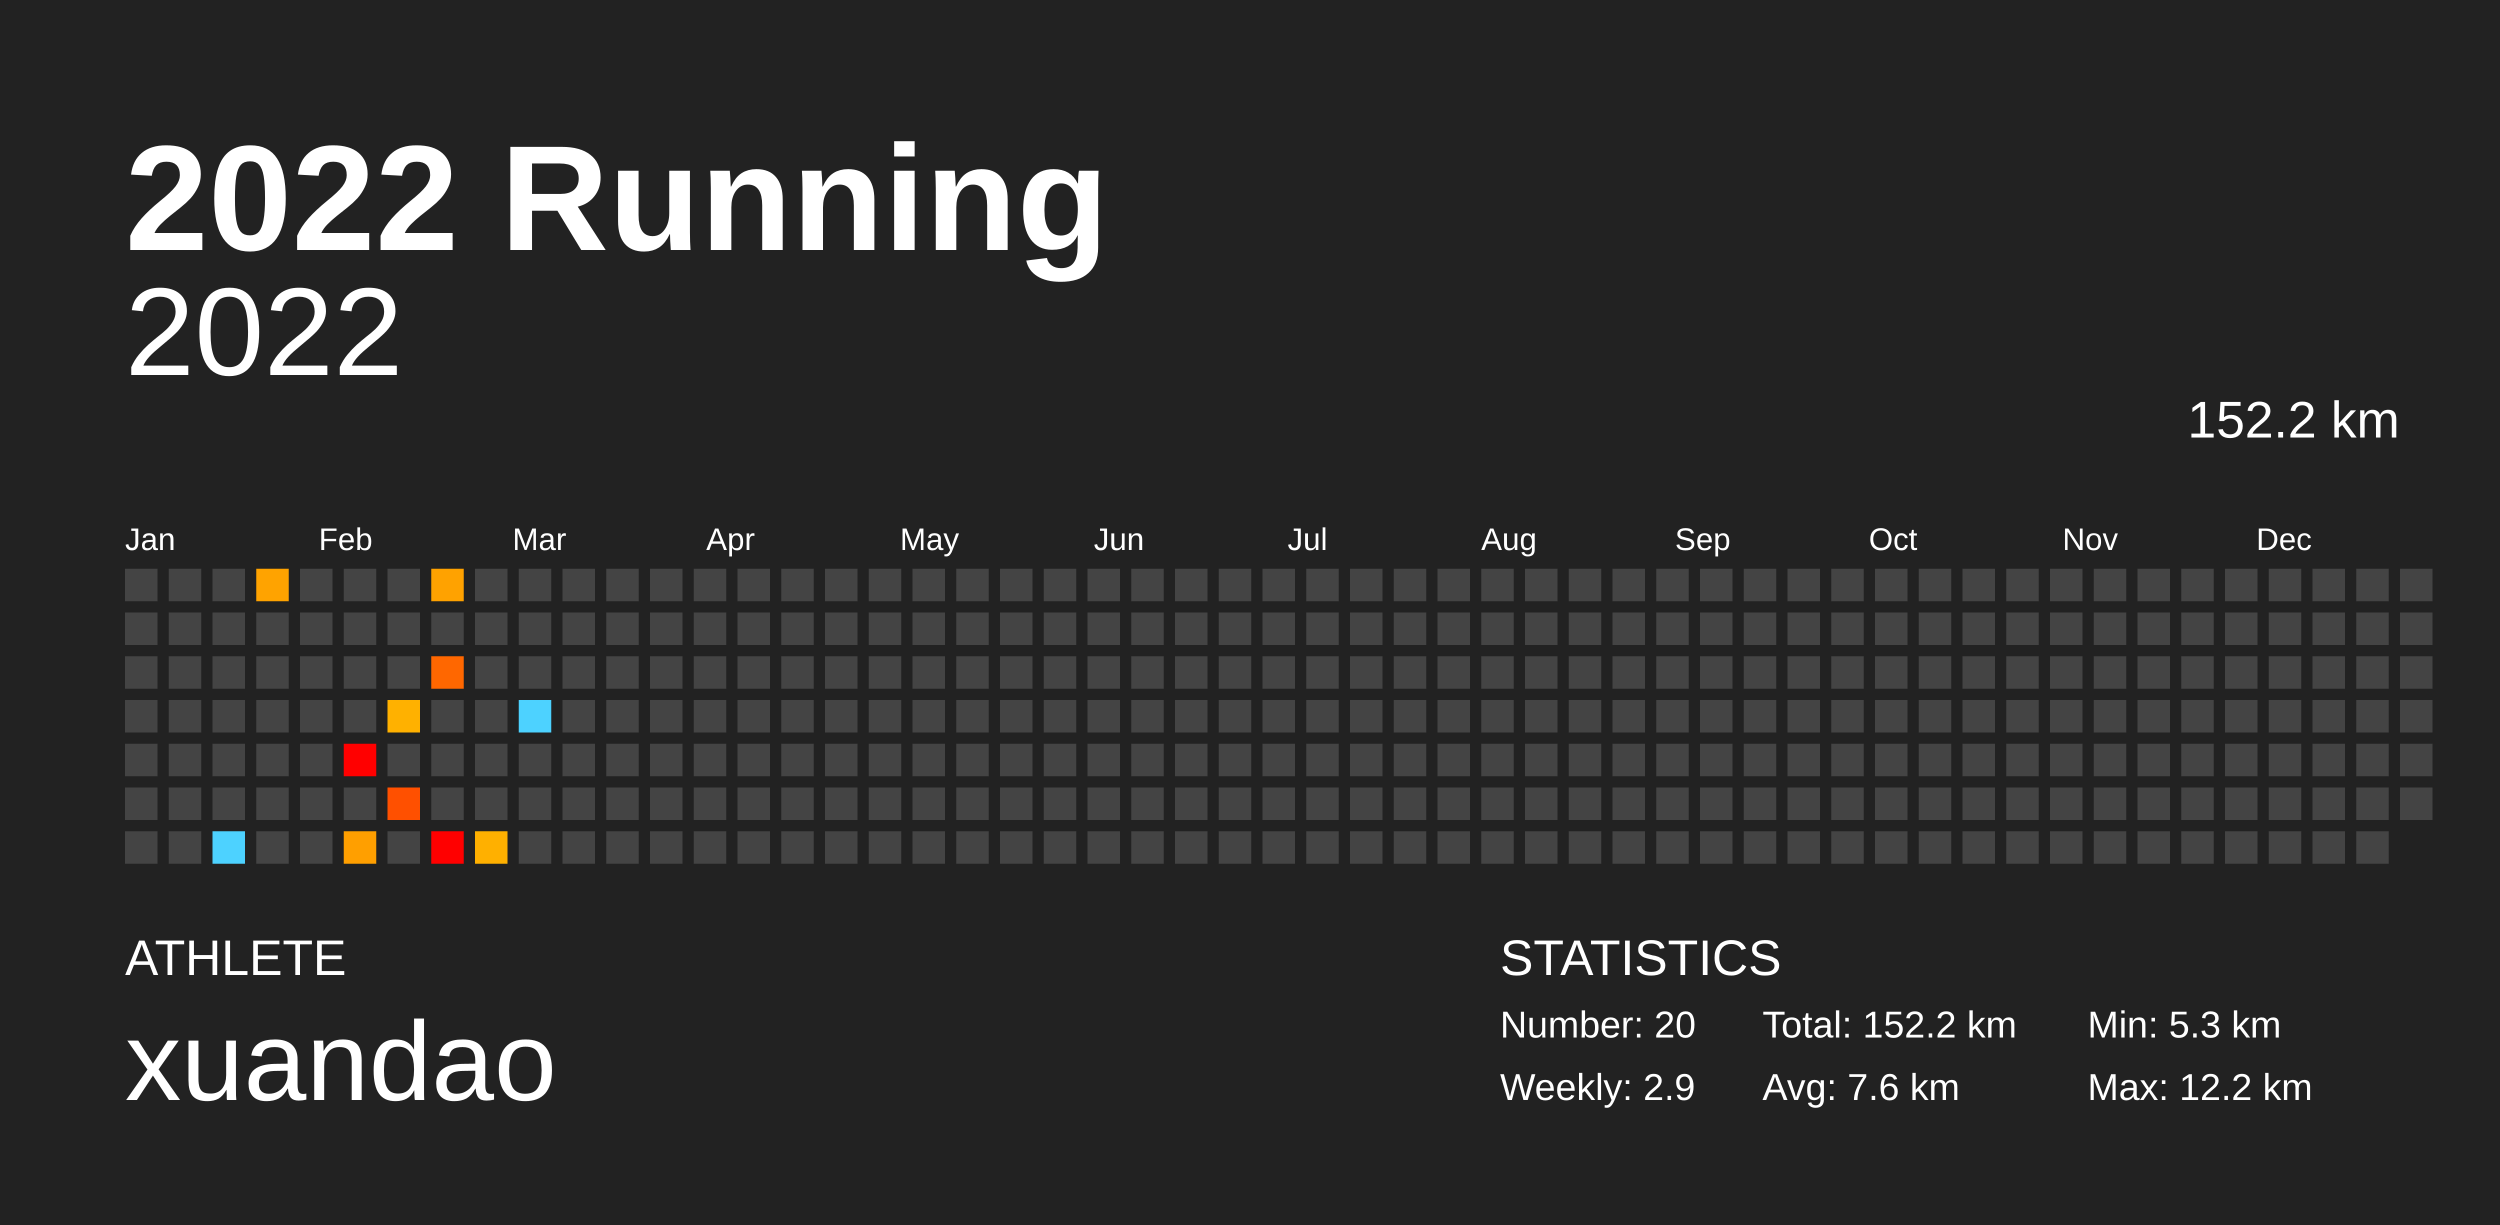
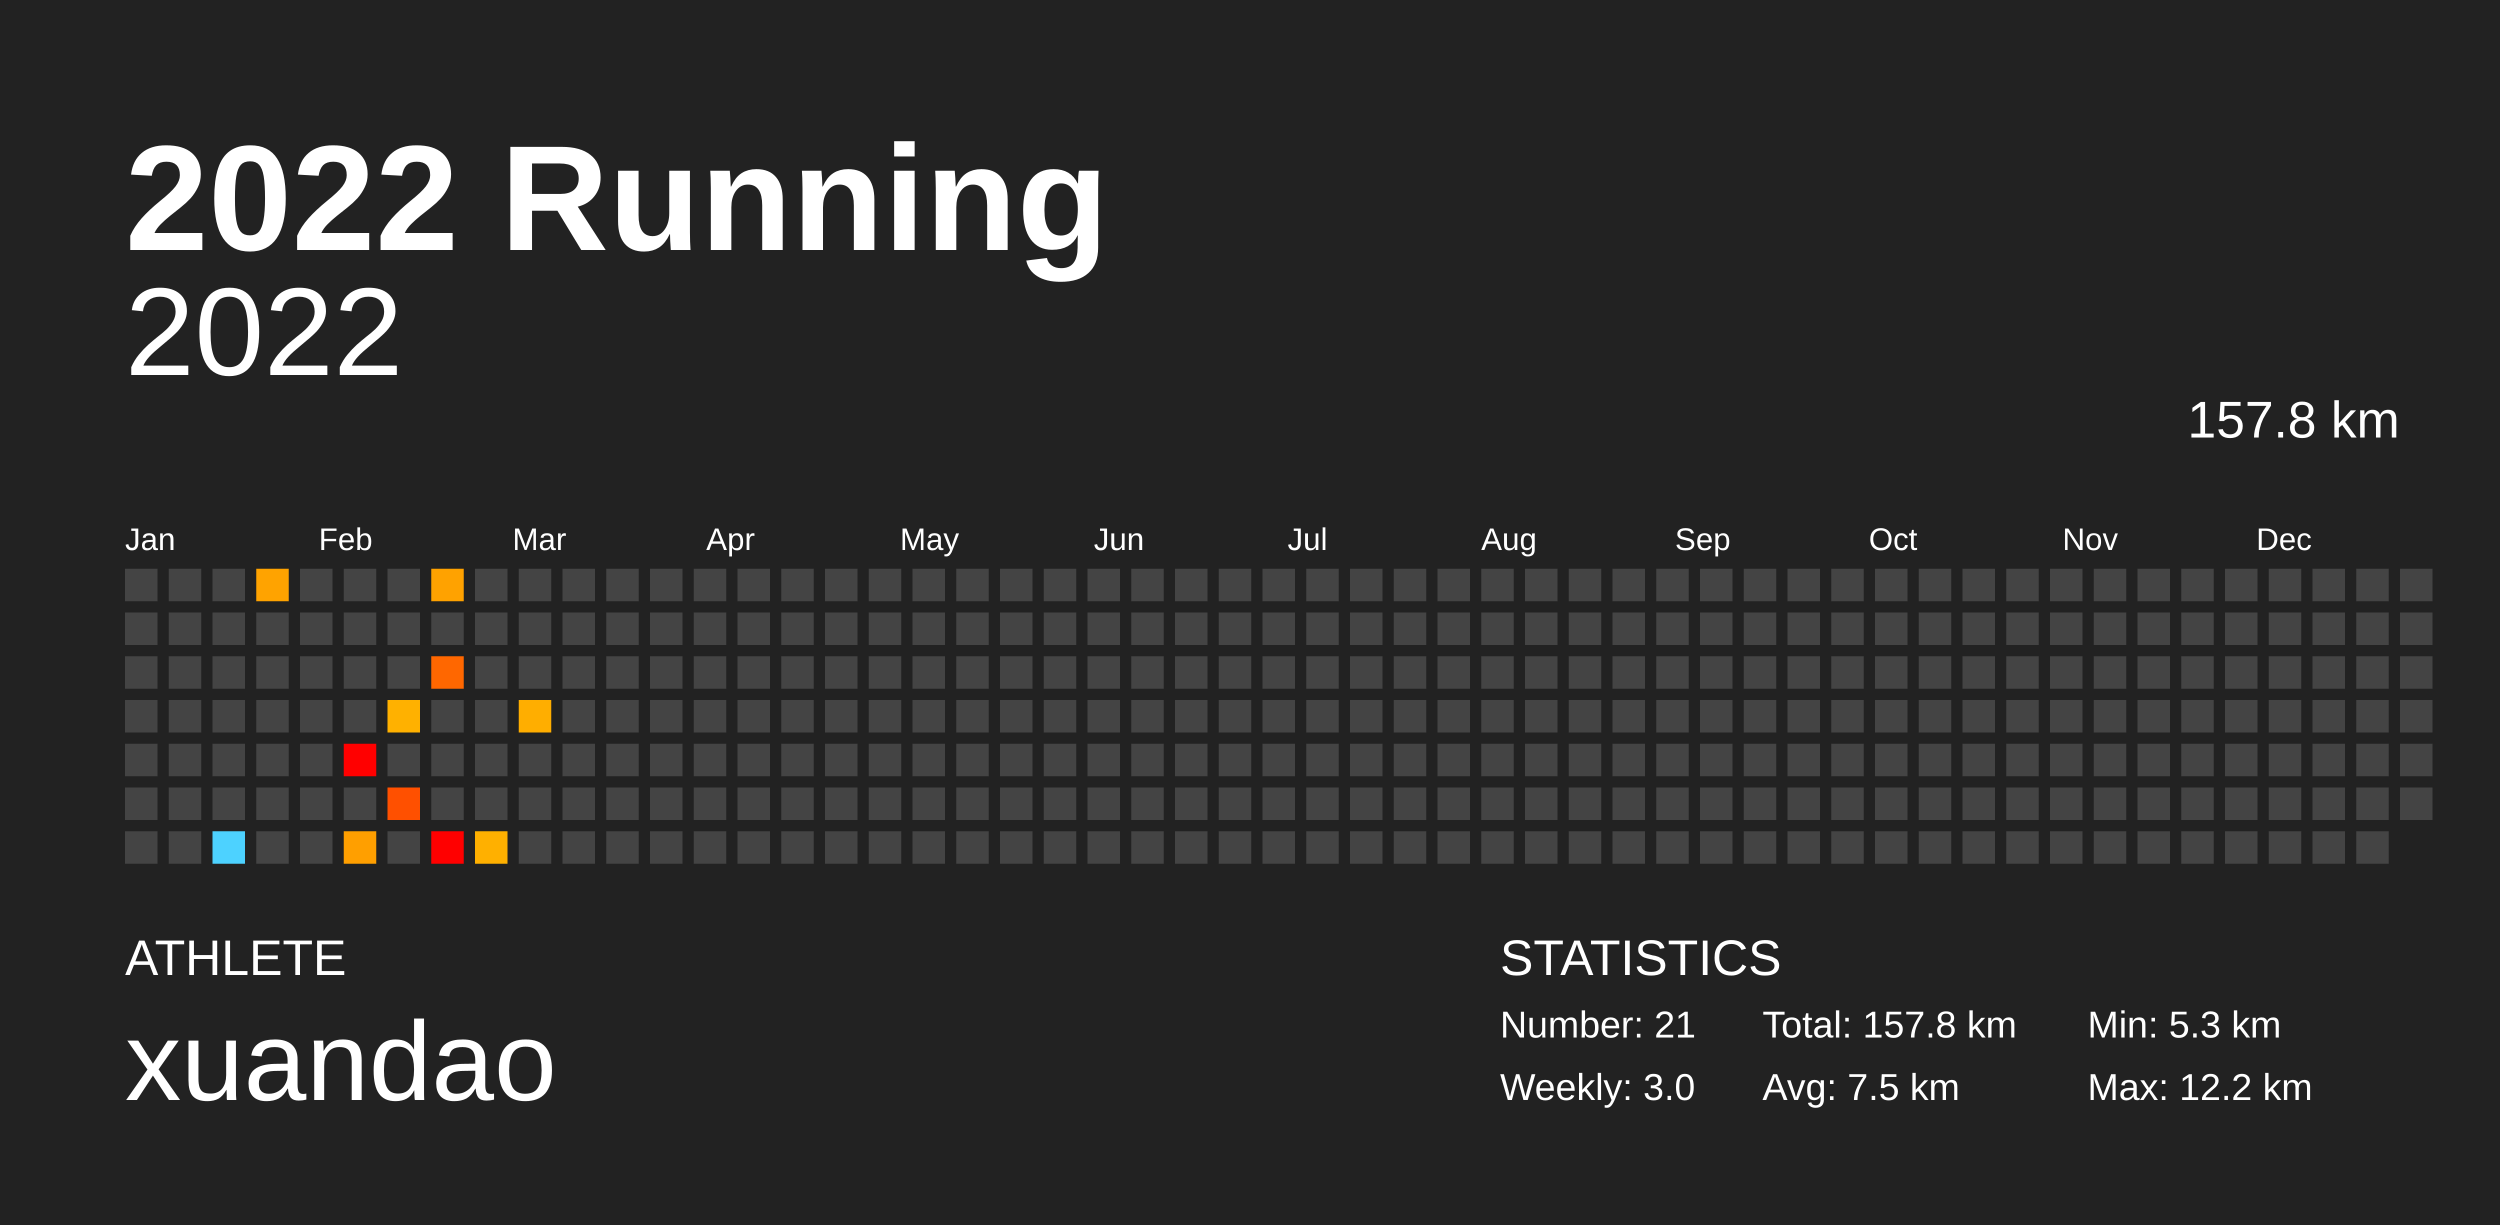
<svg xmlns="http://www.w3.org/2000/svg" baseProfile="full" height="98mm" version="1.1" viewBox="0,0,200,98" width="200mm">
  <defs />
  <rect fill="#222222" height="98" width="200" x="0" y="0" />
  <text fill="#FFFFFF" style="font-size:12px; font-family:Arial; font-weight:bold;" x="10" y="20">2022 Running</text>
  <text fill="#FFFFFF" style="font-size:4px; font-family:Arial" x="10" y="78">ATHLETE</text>
  <text fill="#FFFFFF" style="font-size:9px; font-family:Arial" x="10" y="88">xuandao</text>
  <text fill="#FFFFFF" style="font-size:4px; font-family:Arial" x="120" y="78">STATISTICS</text>
-   <text fill="#FFFFFF" style="font-size:3px; font-family:Arial" x="120" y="83">Number: 20</text>
-   <text fill="#FFFFFF" style="font-size:3px; font-family:Arial" x="120" y="88">Weekly: 2.9</text>
-   <text fill="#FFFFFF" style="font-size:3px; font-family:Arial" x="141" y="83">Total: 152.2 km</text>
-   <text fill="#FFFFFF" style="font-size:3px; font-family:Arial" x="141" y="88">Avg: 7.6 km</text>
+   <text fill="#FFFFFF" style="font-size:3px; font-family:Arial" x="120" y="83">Number: 21</text>
+   <text fill="#FFFFFF" style="font-size:3px; font-family:Arial" x="120" y="88">Weekly: 3.0</text>
+   <text fill="#FFFFFF" style="font-size:3px; font-family:Arial" x="141" y="83">Total: 157.8 km</text>
+   <text fill="#FFFFFF" style="font-size:3px; font-family:Arial" x="141" y="88">Avg: 7.5 km</text>
  <text fill="#FFFFFF" style="font-size:3px; font-family:Arial" x="167" y="83">Min: 5.3 km</text>
  <text fill="#FFFFFF" style="font-size:3px; font-family:Arial" x="167" y="88">Max: 12.2 km</text>
  <text alignment-baseline="hanging" fill="#FFFFFF" style="font-size:10.0px; font-family:Arial;" x="10" y="30">2022</text>
-   <text alignment-baseline="hanging" fill="#FFFFFF" style="font-size:4.125px; font-family:Arial;" x="175" y="35">152.2 km</text>
+   <text alignment-baseline="hanging" fill="#FFFFFF" style="font-size:4.125px; font-family:Arial;" x="175" y="35">157.8 km</text>
  <text fill="#FFFFFF" style="font-size:2.5px; font-family:Arial" x="10.0" y="44">Jan</text>
  <text fill="#FFFFFF" style="font-size:2.5px; font-family:Arial" x="25.5" y="44">Feb</text>
  <text fill="#FFFFFF" style="font-size:2.5px; font-family:Arial" x="41.0" y="44">Mar</text>
  <text fill="#FFFFFF" style="font-size:2.5px; font-family:Arial" x="56.5" y="44">Apr</text>
  <text fill="#FFFFFF" style="font-size:2.5px; font-family:Arial" x="72.0" y="44">May</text>
  <text fill="#FFFFFF" style="font-size:2.5px; font-family:Arial" x="87.5" y="44">Jun</text>
  <text fill="#FFFFFF" style="font-size:2.5px; font-family:Arial" x="103.0" y="44">Jul</text>
  <text fill="#FFFFFF" style="font-size:2.5px; font-family:Arial" x="118.5" y="44">Aug</text>
  <text fill="#FFFFFF" style="font-size:2.5px; font-family:Arial" x="134.0" y="44">Sep</text>
  <text fill="#FFFFFF" style="font-size:2.5px; font-family:Arial" x="149.5" y="44">Oct</text>
  <text fill="#FFFFFF" style="font-size:2.5px; font-family:Arial" x="165.0" y="44">Nov</text>
  <text fill="#FFFFFF" style="font-size:2.5px; font-family:Arial" x="180.5" y="44">Dec</text>
  <rect fill="#444444" height="2.6" width="2.6" x="10.0" y="45.5" />
  <rect fill="#444444" height="2.6" width="2.6" x="10.0" y="49.0" />
  <rect fill="#444444" height="2.6" width="2.6" x="10.0" y="52.5" />
  <rect fill="#444444" height="2.6" width="2.6" x="10.0" y="56.0" />
  <rect fill="#444444" height="2.6" width="2.6" x="10.0" y="59.5" />
  <rect fill="#444444" height="2.6" width="2.6" x="10.0" y="63.0" />
  <rect fill="#444444" height="2.6" width="2.6" x="10.0" y="66.5" />
  <rect fill="#444444" height="2.6" width="2.6" x="13.5" y="45.5" />
  <rect fill="#444444" height="2.6" width="2.6" x="13.5" y="49.0" />
  <rect fill="#444444" height="2.6" width="2.6" x="13.5" y="52.5" />
  <rect fill="#444444" height="2.6" width="2.6" x="13.5" y="56.0" />
  <rect fill="#444444" height="2.6" width="2.6" x="13.5" y="59.5" />
  <rect fill="#444444" height="2.6" width="2.6" x="13.5" y="63.0" />
  <rect fill="#444444" height="2.6" width="2.6" x="13.5" y="66.5" />
  <rect fill="#444444" height="2.6" width="2.6" x="17.0" y="45.5" />
  <rect fill="#444444" height="2.6" width="2.6" x="17.0" y="49.0" />
  <rect fill="#444444" height="2.6" width="2.6" x="17.0" y="52.5" />
  <rect fill="#444444" height="2.6" width="2.6" x="17.0" y="56.0" />
  <rect fill="#444444" height="2.6" width="2.6" x="17.0" y="59.5" />
  <rect fill="#444444" height="2.6" width="2.6" x="17.0" y="63.0" />
  <rect fill="#4dd2ff" height="2.6" width="2.6" x="17.0" y="66.5" />
  <rect fill="#ffa300" height="2.6" width="2.6" x="20.5" y="45.5" />
  <rect fill="#444444" height="2.6" width="2.6" x="20.5" y="49.0" />
  <rect fill="#444444" height="2.6" width="2.6" x="20.5" y="52.5" />
  <rect fill="#444444" height="2.6" width="2.6" x="20.5" y="56.0" />
  <rect fill="#444444" height="2.6" width="2.6" x="20.5" y="59.5" />
  <rect fill="#444444" height="2.6" width="2.6" x="20.5" y="63.0" />
  <rect fill="#444444" height="2.6" width="2.6" x="20.5" y="66.5" />
  <rect fill="#444444" height="2.6" width="2.6" x="24.0" y="45.5" />
  <rect fill="#444444" height="2.6" width="2.6" x="24.0" y="49.0" />
  <rect fill="#444444" height="2.6" width="2.6" x="24.0" y="52.5" />
  <rect fill="#444444" height="2.6" width="2.6" x="24.0" y="56.0" />
  <rect fill="#444444" height="2.6" width="2.6" x="24.0" y="59.5" />
  <rect fill="#444444" height="2.6" width="2.6" x="24.0" y="63.0" />
  <rect fill="#444444" height="2.6" width="2.6" x="24.0" y="66.5" />
  <rect fill="#444444" height="2.6" width="2.6" x="27.5" y="45.5" />
  <rect fill="#444444" height="2.6" width="2.6" x="27.5" y="49.0" />
  <rect fill="#444444" height="2.6" width="2.6" x="27.5" y="52.5" />
  <rect fill="#444444" height="2.6" width="2.6" x="27.5" y="56.0" />
  <rect fill="red" height="2.6" width="2.6" x="27.5" y="59.5" />
  <rect fill="#444444" height="2.6" width="2.6" x="27.5" y="63.0" />
  <rect fill="#ff9f00" height="2.6" width="2.6" x="27.5" y="66.5" />
  <rect fill="#444444" height="2.6" width="2.6" x="31.0" y="45.5" />
  <rect fill="#444444" height="2.6" width="2.6" x="31.0" y="49.0" />
  <rect fill="#444444" height="2.6" width="2.6" x="31.0" y="52.5" />
  <rect fill="#ffb100" height="2.6" width="2.6" x="31.0" y="56.0" />
  <rect fill="#444444" height="2.6" width="2.6" x="31.0" y="59.5" />
  <rect fill="#ff5000" height="2.6" width="2.6" x="31.0" y="63.0" />
  <rect fill="#444444" height="2.6" width="2.6" x="31.0" y="66.5" />
  <rect fill="#ffa200" height="2.6" width="2.6" x="34.5" y="45.5" />
  <rect fill="#444444" height="2.6" width="2.6" x="34.5" y="49.0" />
  <rect fill="#ff6700" height="2.6" width="2.6" x="34.5" y="52.5" />
  <rect fill="#444444" height="2.6" width="2.6" x="34.5" y="56.0" />
  <rect fill="#444444" height="2.6" width="2.6" x="34.5" y="59.5" />
  <rect fill="#444444" height="2.6" width="2.6" x="34.5" y="63.0" />
  <rect fill="red" height="2.6" width="2.6" x="34.5" y="66.5" />
  <rect fill="#444444" height="2.6" width="2.6" x="38.0" y="45.5" />
  <rect fill="#444444" height="2.6" width="2.6" x="38.0" y="49.0" />
  <rect fill="#444444" height="2.6" width="2.6" x="38.0" y="52.5" />
  <rect fill="#444444" height="2.6" width="2.6" x="38.0" y="56.0" />
  <rect fill="#444444" height="2.6" width="2.6" x="38.0" y="59.5" />
  <rect fill="#444444" height="2.6" width="2.6" x="38.0" y="63.0" />
  <rect fill="#ffb000" height="2.6" width="2.6" x="38.0" y="66.5" />
  <rect fill="#444444" height="2.6" width="2.6" x="41.5" y="45.5" />
  <rect fill="#444444" height="2.6" width="2.6" x="41.5" y="49.0" />
  <rect fill="#444444" height="2.6" width="2.6" x="41.5" y="52.5" />
-   <rect fill="#4dd2ff" height="2.6" width="2.6" x="41.5" y="56.0" />
+   <rect fill="#ffae00" height="2.6" width="2.6" x="41.5" y="56.0" />
  <rect fill="#444444" height="2.6" width="2.6" x="41.5" y="59.5" />
  <rect fill="#444444" height="2.6" width="2.6" x="41.5" y="63.0" />
  <rect fill="#444444" height="2.6" width="2.6" x="41.5" y="66.5" />
  <rect fill="#444444" height="2.6" width="2.6" x="45.0" y="45.5" />
  <rect fill="#444444" height="2.6" width="2.6" x="45.0" y="49.0" />
  <rect fill="#444444" height="2.6" width="2.6" x="45.0" y="52.5" />
  <rect fill="#444444" height="2.6" width="2.6" x="45.0" y="56.0" />
  <rect fill="#444444" height="2.6" width="2.6" x="45.0" y="59.5" />
  <rect fill="#444444" height="2.6" width="2.6" x="45.0" y="63.0" />
  <rect fill="#444444" height="2.6" width="2.6" x="45.0" y="66.5" />
  <rect fill="#444444" height="2.6" width="2.6" x="48.5" y="45.5" />
  <rect fill="#444444" height="2.6" width="2.6" x="48.5" y="49.0" />
  <rect fill="#444444" height="2.6" width="2.6" x="48.5" y="52.5" />
  <rect fill="#444444" height="2.6" width="2.6" x="48.5" y="56.0" />
  <rect fill="#444444" height="2.6" width="2.6" x="48.5" y="59.5" />
  <rect fill="#444444" height="2.6" width="2.6" x="48.5" y="63.0" />
  <rect fill="#444444" height="2.6" width="2.6" x="48.5" y="66.5" />
  <rect fill="#444444" height="2.6" width="2.6" x="52.0" y="45.5" />
  <rect fill="#444444" height="2.6" width="2.6" x="52.0" y="49.0" />
  <rect fill="#444444" height="2.6" width="2.6" x="52.0" y="52.5" />
  <rect fill="#444444" height="2.6" width="2.6" x="52.0" y="56.0" />
  <rect fill="#444444" height="2.6" width="2.6" x="52.0" y="59.5" />
  <rect fill="#444444" height="2.6" width="2.6" x="52.0" y="63.0" />
  <rect fill="#444444" height="2.6" width="2.6" x="52.0" y="66.5" />
  <rect fill="#444444" height="2.6" width="2.6" x="55.5" y="45.5" />
  <rect fill="#444444" height="2.6" width="2.6" x="55.5" y="49.0" />
  <rect fill="#444444" height="2.6" width="2.6" x="55.5" y="52.5" />
  <rect fill="#444444" height="2.6" width="2.6" x="55.5" y="56.0" />
  <rect fill="#444444" height="2.6" width="2.6" x="55.5" y="59.5" />
  <rect fill="#444444" height="2.6" width="2.6" x="55.5" y="63.0" />
  <rect fill="#444444" height="2.6" width="2.6" x="55.5" y="66.5" />
  <rect fill="#444444" height="2.6" width="2.6" x="59.0" y="45.5" />
  <rect fill="#444444" height="2.6" width="2.6" x="59.0" y="49.0" />
  <rect fill="#444444" height="2.6" width="2.6" x="59.0" y="52.5" />
  <rect fill="#444444" height="2.6" width="2.6" x="59.0" y="56.0" />
  <rect fill="#444444" height="2.6" width="2.6" x="59.0" y="59.5" />
  <rect fill="#444444" height="2.6" width="2.6" x="59.0" y="63.0" />
  <rect fill="#444444" height="2.6" width="2.6" x="59.0" y="66.5" />
  <rect fill="#444444" height="2.6" width="2.6" x="62.5" y="45.5" />
  <rect fill="#444444" height="2.6" width="2.6" x="62.5" y="49.0" />
  <rect fill="#444444" height="2.6" width="2.6" x="62.5" y="52.5" />
  <rect fill="#444444" height="2.6" width="2.6" x="62.5" y="56.0" />
  <rect fill="#444444" height="2.6" width="2.6" x="62.5" y="59.5" />
  <rect fill="#444444" height="2.6" width="2.6" x="62.5" y="63.0" />
  <rect fill="#444444" height="2.6" width="2.6" x="62.5" y="66.5" />
  <rect fill="#444444" height="2.6" width="2.6" x="66.0" y="45.5" />
  <rect fill="#444444" height="2.6" width="2.6" x="66.0" y="49.0" />
  <rect fill="#444444" height="2.6" width="2.6" x="66.0" y="52.5" />
  <rect fill="#444444" height="2.6" width="2.6" x="66.0" y="56.0" />
  <rect fill="#444444" height="2.6" width="2.6" x="66.0" y="59.5" />
  <rect fill="#444444" height="2.6" width="2.6" x="66.0" y="63.0" />
  <rect fill="#444444" height="2.6" width="2.6" x="66.0" y="66.5" />
  <rect fill="#444444" height="2.6" width="2.6" x="69.5" y="45.5" />
  <rect fill="#444444" height="2.6" width="2.6" x="69.5" y="49.0" />
  <rect fill="#444444" height="2.6" width="2.6" x="69.5" y="52.5" />
  <rect fill="#444444" height="2.6" width="2.6" x="69.5" y="56.0" />
  <rect fill="#444444" height="2.6" width="2.6" x="69.5" y="59.5" />
  <rect fill="#444444" height="2.6" width="2.6" x="69.5" y="63.0" />
  <rect fill="#444444" height="2.6" width="2.6" x="69.5" y="66.5" />
  <rect fill="#444444" height="2.6" width="2.6" x="73.0" y="45.5" />
  <rect fill="#444444" height="2.6" width="2.6" x="73.0" y="49.0" />
  <rect fill="#444444" height="2.6" width="2.6" x="73.0" y="52.5" />
  <rect fill="#444444" height="2.6" width="2.6" x="73.0" y="56.0" />
  <rect fill="#444444" height="2.6" width="2.6" x="73.0" y="59.5" />
  <rect fill="#444444" height="2.6" width="2.6" x="73.0" y="63.0" />
  <rect fill="#444444" height="2.6" width="2.6" x="73.0" y="66.5" />
  <rect fill="#444444" height="2.6" width="2.6" x="76.5" y="45.5" />
  <rect fill="#444444" height="2.6" width="2.6" x="76.5" y="49.0" />
  <rect fill="#444444" height="2.6" width="2.6" x="76.5" y="52.5" />
  <rect fill="#444444" height="2.6" width="2.6" x="76.5" y="56.0" />
  <rect fill="#444444" height="2.6" width="2.6" x="76.5" y="59.5" />
  <rect fill="#444444" height="2.6" width="2.6" x="76.5" y="63.0" />
  <rect fill="#444444" height="2.6" width="2.6" x="76.5" y="66.5" />
  <rect fill="#444444" height="2.6" width="2.6" x="80.0" y="45.5" />
  <rect fill="#444444" height="2.6" width="2.6" x="80.0" y="49.0" />
  <rect fill="#444444" height="2.6" width="2.6" x="80.0" y="52.5" />
  <rect fill="#444444" height="2.6" width="2.6" x="80.0" y="56.0" />
  <rect fill="#444444" height="2.6" width="2.6" x="80.0" y="59.5" />
  <rect fill="#444444" height="2.6" width="2.6" x="80.0" y="63.0" />
  <rect fill="#444444" height="2.6" width="2.6" x="80.0" y="66.5" />
  <rect fill="#444444" height="2.6" width="2.6" x="83.5" y="45.5" />
  <rect fill="#444444" height="2.6" width="2.6" x="83.5" y="49.0" />
  <rect fill="#444444" height="2.6" width="2.6" x="83.5" y="52.5" />
  <rect fill="#444444" height="2.6" width="2.6" x="83.5" y="56.0" />
  <rect fill="#444444" height="2.6" width="2.6" x="83.5" y="59.5" />
  <rect fill="#444444" height="2.6" width="2.6" x="83.5" y="63.0" />
  <rect fill="#444444" height="2.6" width="2.6" x="83.5" y="66.5" />
  <rect fill="#444444" height="2.6" width="2.6" x="87.0" y="45.5" />
  <rect fill="#444444" height="2.6" width="2.6" x="87.0" y="49.0" />
  <rect fill="#444444" height="2.6" width="2.6" x="87.0" y="52.5" />
  <rect fill="#444444" height="2.6" width="2.6" x="87.0" y="56.0" />
  <rect fill="#444444" height="2.6" width="2.6" x="87.0" y="59.5" />
  <rect fill="#444444" height="2.6" width="2.6" x="87.0" y="63.0" />
  <rect fill="#444444" height="2.6" width="2.6" x="87.0" y="66.5" />
  <rect fill="#444444" height="2.6" width="2.6" x="90.5" y="45.5" />
  <rect fill="#444444" height="2.6" width="2.6" x="90.5" y="49.0" />
  <rect fill="#444444" height="2.6" width="2.6" x="90.5" y="52.5" />
  <rect fill="#444444" height="2.6" width="2.6" x="90.5" y="56.0" />
  <rect fill="#444444" height="2.6" width="2.6" x="90.5" y="59.5" />
  <rect fill="#444444" height="2.6" width="2.6" x="90.5" y="63.0" />
  <rect fill="#444444" height="2.6" width="2.6" x="90.5" y="66.5" />
  <rect fill="#444444" height="2.6" width="2.6" x="94.0" y="45.5" />
  <rect fill="#444444" height="2.6" width="2.6" x="94.0" y="49.0" />
  <rect fill="#444444" height="2.6" width="2.6" x="94.0" y="52.5" />
  <rect fill="#444444" height="2.6" width="2.6" x="94.0" y="56.0" />
  <rect fill="#444444" height="2.6" width="2.6" x="94.0" y="59.5" />
  <rect fill="#444444" height="2.6" width="2.6" x="94.0" y="63.0" />
  <rect fill="#444444" height="2.6" width="2.6" x="94.0" y="66.5" />
  <rect fill="#444444" height="2.6" width="2.6" x="97.5" y="45.5" />
  <rect fill="#444444" height="2.6" width="2.6" x="97.5" y="49.0" />
  <rect fill="#444444" height="2.6" width="2.6" x="97.5" y="52.5" />
  <rect fill="#444444" height="2.6" width="2.6" x="97.5" y="56.0" />
  <rect fill="#444444" height="2.6" width="2.6" x="97.5" y="59.5" />
  <rect fill="#444444" height="2.6" width="2.6" x="97.5" y="63.0" />
  <rect fill="#444444" height="2.6" width="2.6" x="97.5" y="66.5" />
  <rect fill="#444444" height="2.6" width="2.6" x="101.0" y="45.5" />
  <rect fill="#444444" height="2.6" width="2.6" x="101.0" y="49.0" />
  <rect fill="#444444" height="2.6" width="2.6" x="101.0" y="52.5" />
  <rect fill="#444444" height="2.6" width="2.6" x="101.0" y="56.0" />
  <rect fill="#444444" height="2.6" width="2.6" x="101.0" y="59.5" />
  <rect fill="#444444" height="2.6" width="2.6" x="101.0" y="63.0" />
  <rect fill="#444444" height="2.6" width="2.6" x="101.0" y="66.5" />
  <rect fill="#444444" height="2.6" width="2.6" x="104.5" y="45.5" />
  <rect fill="#444444" height="2.6" width="2.6" x="104.5" y="49.0" />
  <rect fill="#444444" height="2.6" width="2.6" x="104.5" y="52.5" />
  <rect fill="#444444" height="2.6" width="2.6" x="104.5" y="56.0" />
  <rect fill="#444444" height="2.6" width="2.6" x="104.5" y="59.5" />
  <rect fill="#444444" height="2.6" width="2.6" x="104.5" y="63.0" />
  <rect fill="#444444" height="2.6" width="2.6" x="104.5" y="66.5" />
  <rect fill="#444444" height="2.6" width="2.6" x="108.0" y="45.5" />
  <rect fill="#444444" height="2.6" width="2.6" x="108.0" y="49.0" />
  <rect fill="#444444" height="2.6" width="2.6" x="108.0" y="52.5" />
  <rect fill="#444444" height="2.6" width="2.6" x="108.0" y="56.0" />
  <rect fill="#444444" height="2.6" width="2.6" x="108.0" y="59.5" />
  <rect fill="#444444" height="2.6" width="2.6" x="108.0" y="63.0" />
  <rect fill="#444444" height="2.6" width="2.6" x="108.0" y="66.5" />
  <rect fill="#444444" height="2.6" width="2.6" x="111.5" y="45.5" />
  <rect fill="#444444" height="2.6" width="2.6" x="111.5" y="49.0" />
  <rect fill="#444444" height="2.6" width="2.6" x="111.5" y="52.5" />
  <rect fill="#444444" height="2.6" width="2.6" x="111.5" y="56.0" />
  <rect fill="#444444" height="2.6" width="2.6" x="111.5" y="59.5" />
  <rect fill="#444444" height="2.6" width="2.6" x="111.5" y="63.0" />
  <rect fill="#444444" height="2.6" width="2.6" x="111.5" y="66.5" />
  <rect fill="#444444" height="2.6" width="2.6" x="115.0" y="45.5" />
  <rect fill="#444444" height="2.6" width="2.6" x="115.0" y="49.0" />
  <rect fill="#444444" height="2.6" width="2.6" x="115.0" y="52.5" />
  <rect fill="#444444" height="2.6" width="2.6" x="115.0" y="56.0" />
  <rect fill="#444444" height="2.6" width="2.6" x="115.0" y="59.5" />
  <rect fill="#444444" height="2.6" width="2.6" x="115.0" y="63.0" />
  <rect fill="#444444" height="2.6" width="2.6" x="115.0" y="66.5" />
  <rect fill="#444444" height="2.6" width="2.6" x="118.5" y="45.5" />
  <rect fill="#444444" height="2.6" width="2.6" x="118.5" y="49.0" />
  <rect fill="#444444" height="2.6" width="2.6" x="118.5" y="52.5" />
  <rect fill="#444444" height="2.6" width="2.6" x="118.5" y="56.0" />
  <rect fill="#444444" height="2.6" width="2.6" x="118.5" y="59.5" />
  <rect fill="#444444" height="2.6" width="2.6" x="118.5" y="63.0" />
  <rect fill="#444444" height="2.6" width="2.6" x="118.5" y="66.5" />
  <rect fill="#444444" height="2.6" width="2.6" x="122.0" y="45.5" />
  <rect fill="#444444" height="2.6" width="2.6" x="122.0" y="49.0" />
  <rect fill="#444444" height="2.6" width="2.6" x="122.0" y="52.5" />
  <rect fill="#444444" height="2.6" width="2.6" x="122.0" y="56.0" />
  <rect fill="#444444" height="2.6" width="2.6" x="122.0" y="59.5" />
  <rect fill="#444444" height="2.6" width="2.6" x="122.0" y="63.0" />
  <rect fill="#444444" height="2.6" width="2.6" x="122.0" y="66.5" />
  <rect fill="#444444" height="2.6" width="2.6" x="125.5" y="45.5" />
  <rect fill="#444444" height="2.6" width="2.6" x="125.5" y="49.0" />
  <rect fill="#444444" height="2.6" width="2.6" x="125.5" y="52.5" />
  <rect fill="#444444" height="2.6" width="2.6" x="125.5" y="56.0" />
  <rect fill="#444444" height="2.6" width="2.6" x="125.5" y="59.5" />
  <rect fill="#444444" height="2.6" width="2.6" x="125.5" y="63.0" />
  <rect fill="#444444" height="2.6" width="2.6" x="125.5" y="66.5" />
  <rect fill="#444444" height="2.6" width="2.6" x="129.0" y="45.5" />
  <rect fill="#444444" height="2.6" width="2.6" x="129.0" y="49.0" />
  <rect fill="#444444" height="2.6" width="2.6" x="129.0" y="52.5" />
  <rect fill="#444444" height="2.6" width="2.6" x="129.0" y="56.0" />
  <rect fill="#444444" height="2.6" width="2.6" x="129.0" y="59.5" />
  <rect fill="#444444" height="2.6" width="2.6" x="129.0" y="63.0" />
  <rect fill="#444444" height="2.6" width="2.6" x="129.0" y="66.5" />
  <rect fill="#444444" height="2.6" width="2.6" x="132.5" y="45.5" />
  <rect fill="#444444" height="2.6" width="2.6" x="132.5" y="49.0" />
  <rect fill="#444444" height="2.6" width="2.6" x="132.5" y="52.5" />
  <rect fill="#444444" height="2.6" width="2.6" x="132.5" y="56.0" />
  <rect fill="#444444" height="2.6" width="2.6" x="132.5" y="59.5" />
  <rect fill="#444444" height="2.6" width="2.6" x="132.5" y="63.0" />
  <rect fill="#444444" height="2.6" width="2.6" x="132.5" y="66.5" />
  <rect fill="#444444" height="2.6" width="2.6" x="136.0" y="45.5" />
  <rect fill="#444444" height="2.6" width="2.6" x="136.0" y="49.0" />
  <rect fill="#444444" height="2.6" width="2.6" x="136.0" y="52.5" />
  <rect fill="#444444" height="2.6" width="2.6" x="136.0" y="56.0" />
  <rect fill="#444444" height="2.6" width="2.6" x="136.0" y="59.5" />
  <rect fill="#444444" height="2.6" width="2.6" x="136.0" y="63.0" />
  <rect fill="#444444" height="2.6" width="2.6" x="136.0" y="66.5" />
  <rect fill="#444444" height="2.6" width="2.6" x="139.5" y="45.5" />
  <rect fill="#444444" height="2.6" width="2.6" x="139.5" y="49.0" />
  <rect fill="#444444" height="2.6" width="2.6" x="139.5" y="52.5" />
  <rect fill="#444444" height="2.6" width="2.6" x="139.5" y="56.0" />
  <rect fill="#444444" height="2.6" width="2.6" x="139.5" y="59.5" />
  <rect fill="#444444" height="2.6" width="2.6" x="139.5" y="63.0" />
  <rect fill="#444444" height="2.6" width="2.6" x="139.5" y="66.5" />
  <rect fill="#444444" height="2.6" width="2.6" x="143.0" y="45.5" />
  <rect fill="#444444" height="2.6" width="2.6" x="143.0" y="49.0" />
  <rect fill="#444444" height="2.6" width="2.6" x="143.0" y="52.5" />
  <rect fill="#444444" height="2.6" width="2.6" x="143.0" y="56.0" />
  <rect fill="#444444" height="2.6" width="2.6" x="143.0" y="59.5" />
  <rect fill="#444444" height="2.6" width="2.6" x="143.0" y="63.0" />
  <rect fill="#444444" height="2.6" width="2.6" x="143.0" y="66.5" />
  <rect fill="#444444" height="2.6" width="2.6" x="146.5" y="45.5" />
  <rect fill="#444444" height="2.6" width="2.6" x="146.5" y="49.0" />
  <rect fill="#444444" height="2.6" width="2.6" x="146.5" y="52.5" />
  <rect fill="#444444" height="2.6" width="2.6" x="146.5" y="56.0" />
  <rect fill="#444444" height="2.6" width="2.6" x="146.5" y="59.5" />
  <rect fill="#444444" height="2.6" width="2.6" x="146.5" y="63.0" />
  <rect fill="#444444" height="2.6" width="2.6" x="146.5" y="66.5" />
  <rect fill="#444444" height="2.6" width="2.6" x="150.0" y="45.5" />
  <rect fill="#444444" height="2.6" width="2.6" x="150.0" y="49.0" />
  <rect fill="#444444" height="2.6" width="2.6" x="150.0" y="52.5" />
  <rect fill="#444444" height="2.6" width="2.6" x="150.0" y="56.0" />
  <rect fill="#444444" height="2.6" width="2.6" x="150.0" y="59.5" />
  <rect fill="#444444" height="2.6" width="2.6" x="150.0" y="63.0" />
  <rect fill="#444444" height="2.6" width="2.6" x="150.0" y="66.5" />
  <rect fill="#444444" height="2.6" width="2.6" x="153.5" y="45.5" />
  <rect fill="#444444" height="2.6" width="2.6" x="153.5" y="49.0" />
  <rect fill="#444444" height="2.6" width="2.6" x="153.5" y="52.5" />
  <rect fill="#444444" height="2.6" width="2.6" x="153.5" y="56.0" />
  <rect fill="#444444" height="2.6" width="2.6" x="153.5" y="59.5" />
  <rect fill="#444444" height="2.6" width="2.6" x="153.5" y="63.0" />
  <rect fill="#444444" height="2.6" width="2.6" x="153.5" y="66.5" />
  <rect fill="#444444" height="2.6" width="2.6" x="157.0" y="45.5" />
  <rect fill="#444444" height="2.6" width="2.6" x="157.0" y="49.0" />
  <rect fill="#444444" height="2.6" width="2.6" x="157.0" y="52.5" />
  <rect fill="#444444" height="2.6" width="2.6" x="157.0" y="56.0" />
  <rect fill="#444444" height="2.6" width="2.6" x="157.0" y="59.5" />
  <rect fill="#444444" height="2.6" width="2.6" x="157.0" y="63.0" />
  <rect fill="#444444" height="2.6" width="2.6" x="157.0" y="66.5" />
  <rect fill="#444444" height="2.6" width="2.6" x="160.5" y="45.5" />
  <rect fill="#444444" height="2.6" width="2.6" x="160.5" y="49.0" />
  <rect fill="#444444" height="2.6" width="2.6" x="160.5" y="52.5" />
  <rect fill="#444444" height="2.6" width="2.6" x="160.5" y="56.0" />
  <rect fill="#444444" height="2.6" width="2.6" x="160.5" y="59.5" />
  <rect fill="#444444" height="2.6" width="2.6" x="160.5" y="63.0" />
  <rect fill="#444444" height="2.6" width="2.6" x="160.5" y="66.5" />
  <rect fill="#444444" height="2.6" width="2.6" x="164.0" y="45.5" />
  <rect fill="#444444" height="2.6" width="2.6" x="164.0" y="49.0" />
  <rect fill="#444444" height="2.6" width="2.6" x="164.0" y="52.5" />
  <rect fill="#444444" height="2.6" width="2.6" x="164.0" y="56.0" />
  <rect fill="#444444" height="2.6" width="2.6" x="164.0" y="59.5" />
  <rect fill="#444444" height="2.6" width="2.6" x="164.0" y="63.0" />
  <rect fill="#444444" height="2.6" width="2.6" x="164.0" y="66.5" />
  <rect fill="#444444" height="2.6" width="2.6" x="167.5" y="45.5" />
  <rect fill="#444444" height="2.6" width="2.6" x="167.5" y="49.0" />
  <rect fill="#444444" height="2.6" width="2.6" x="167.5" y="52.5" />
  <rect fill="#444444" height="2.6" width="2.6" x="167.5" y="56.0" />
  <rect fill="#444444" height="2.6" width="2.6" x="167.5" y="59.5" />
  <rect fill="#444444" height="2.6" width="2.6" x="167.5" y="63.0" />
  <rect fill="#444444" height="2.6" width="2.6" x="167.5" y="66.5" />
  <rect fill="#444444" height="2.6" width="2.6" x="171.0" y="45.5" />
  <rect fill="#444444" height="2.6" width="2.6" x="171.0" y="49.0" />
  <rect fill="#444444" height="2.6" width="2.6" x="171.0" y="52.5" />
  <rect fill="#444444" height="2.6" width="2.6" x="171.0" y="56.0" />
  <rect fill="#444444" height="2.6" width="2.6" x="171.0" y="59.5" />
  <rect fill="#444444" height="2.6" width="2.6" x="171.0" y="63.0" />
  <rect fill="#444444" height="2.6" width="2.6" x="171.0" y="66.5" />
  <rect fill="#444444" height="2.6" width="2.6" x="174.5" y="45.5" />
  <rect fill="#444444" height="2.6" width="2.6" x="174.5" y="49.0" />
  <rect fill="#444444" height="2.6" width="2.6" x="174.5" y="52.5" />
  <rect fill="#444444" height="2.6" width="2.6" x="174.5" y="56.0" />
  <rect fill="#444444" height="2.6" width="2.6" x="174.5" y="59.5" />
  <rect fill="#444444" height="2.6" width="2.6" x="174.5" y="63.0" />
  <rect fill="#444444" height="2.6" width="2.6" x="174.5" y="66.5" />
  <rect fill="#444444" height="2.6" width="2.6" x="178.0" y="45.5" />
  <rect fill="#444444" height="2.6" width="2.6" x="178.0" y="49.0" />
  <rect fill="#444444" height="2.6" width="2.6" x="178.0" y="52.5" />
  <rect fill="#444444" height="2.6" width="2.6" x="178.0" y="56.0" />
  <rect fill="#444444" height="2.6" width="2.6" x="178.0" y="59.5" />
  <rect fill="#444444" height="2.6" width="2.6" x="178.0" y="63.0" />
  <rect fill="#444444" height="2.6" width="2.6" x="178.0" y="66.5" />
  <rect fill="#444444" height="2.6" width="2.6" x="181.5" y="45.5" />
  <rect fill="#444444" height="2.6" width="2.6" x="181.5" y="49.0" />
  <rect fill="#444444" height="2.6" width="2.6" x="181.5" y="52.5" />
  <rect fill="#444444" height="2.6" width="2.6" x="181.5" y="56.0" />
  <rect fill="#444444" height="2.6" width="2.6" x="181.5" y="59.5" />
  <rect fill="#444444" height="2.6" width="2.6" x="181.5" y="63.0" />
  <rect fill="#444444" height="2.6" width="2.6" x="181.5" y="66.5" />
  <rect fill="#444444" height="2.6" width="2.6" x="185.0" y="45.5" />
  <rect fill="#444444" height="2.6" width="2.6" x="185.0" y="49.0" />
  <rect fill="#444444" height="2.6" width="2.6" x="185.0" y="52.5" />
  <rect fill="#444444" height="2.6" width="2.6" x="185.0" y="56.0" />
  <rect fill="#444444" height="2.6" width="2.6" x="185.0" y="59.5" />
  <rect fill="#444444" height="2.6" width="2.6" x="185.0" y="63.0" />
  <rect fill="#444444" height="2.6" width="2.6" x="185.0" y="66.5" />
  <rect fill="#444444" height="2.6" width="2.6" x="188.5" y="45.5" />
  <rect fill="#444444" height="2.6" width="2.6" x="188.5" y="49.0" />
  <rect fill="#444444" height="2.6" width="2.6" x="188.5" y="52.5" />
  <rect fill="#444444" height="2.6" width="2.6" x="188.5" y="56.0" />
  <rect fill="#444444" height="2.6" width="2.6" x="188.5" y="59.5" />
  <rect fill="#444444" height="2.6" width="2.6" x="188.5" y="63.0" />
  <rect fill="#444444" height="2.6" width="2.6" x="188.5" y="66.5" />
  <rect fill="#444444" height="2.6" width="2.6" x="192.0" y="45.5" />
  <rect fill="#444444" height="2.6" width="2.6" x="192.0" y="49.0" />
  <rect fill="#444444" height="2.6" width="2.6" x="192.0" y="52.5" />
  <rect fill="#444444" height="2.6" width="2.6" x="192.0" y="56.0" />
  <rect fill="#444444" height="2.6" width="2.6" x="192.0" y="59.5" />
  <rect fill="#444444" height="2.6" width="2.6" x="192.0" y="63.0" />
</svg>
